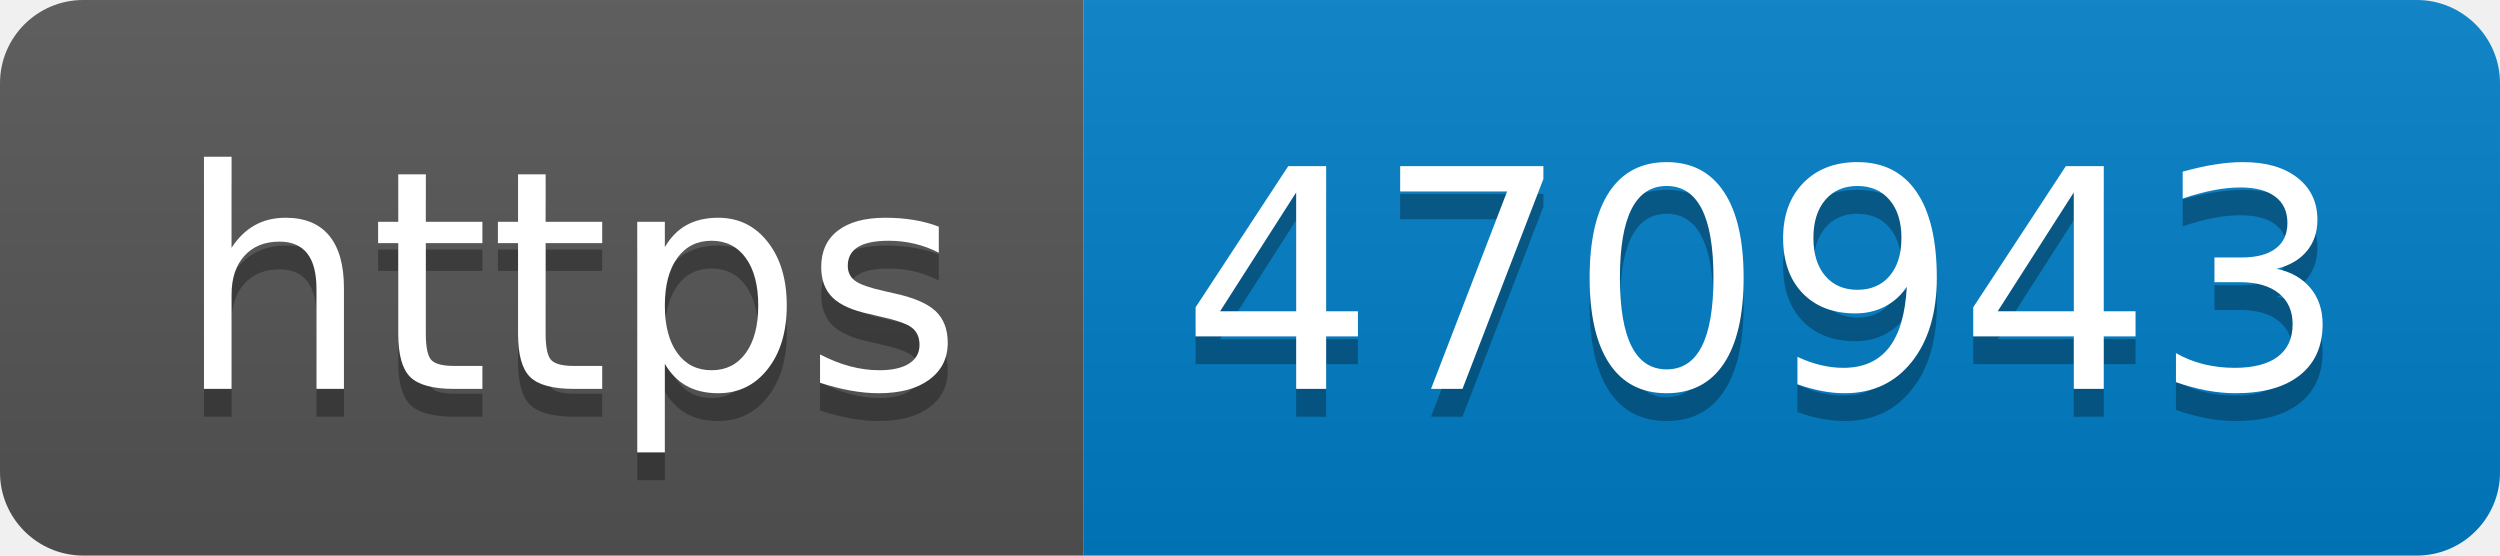
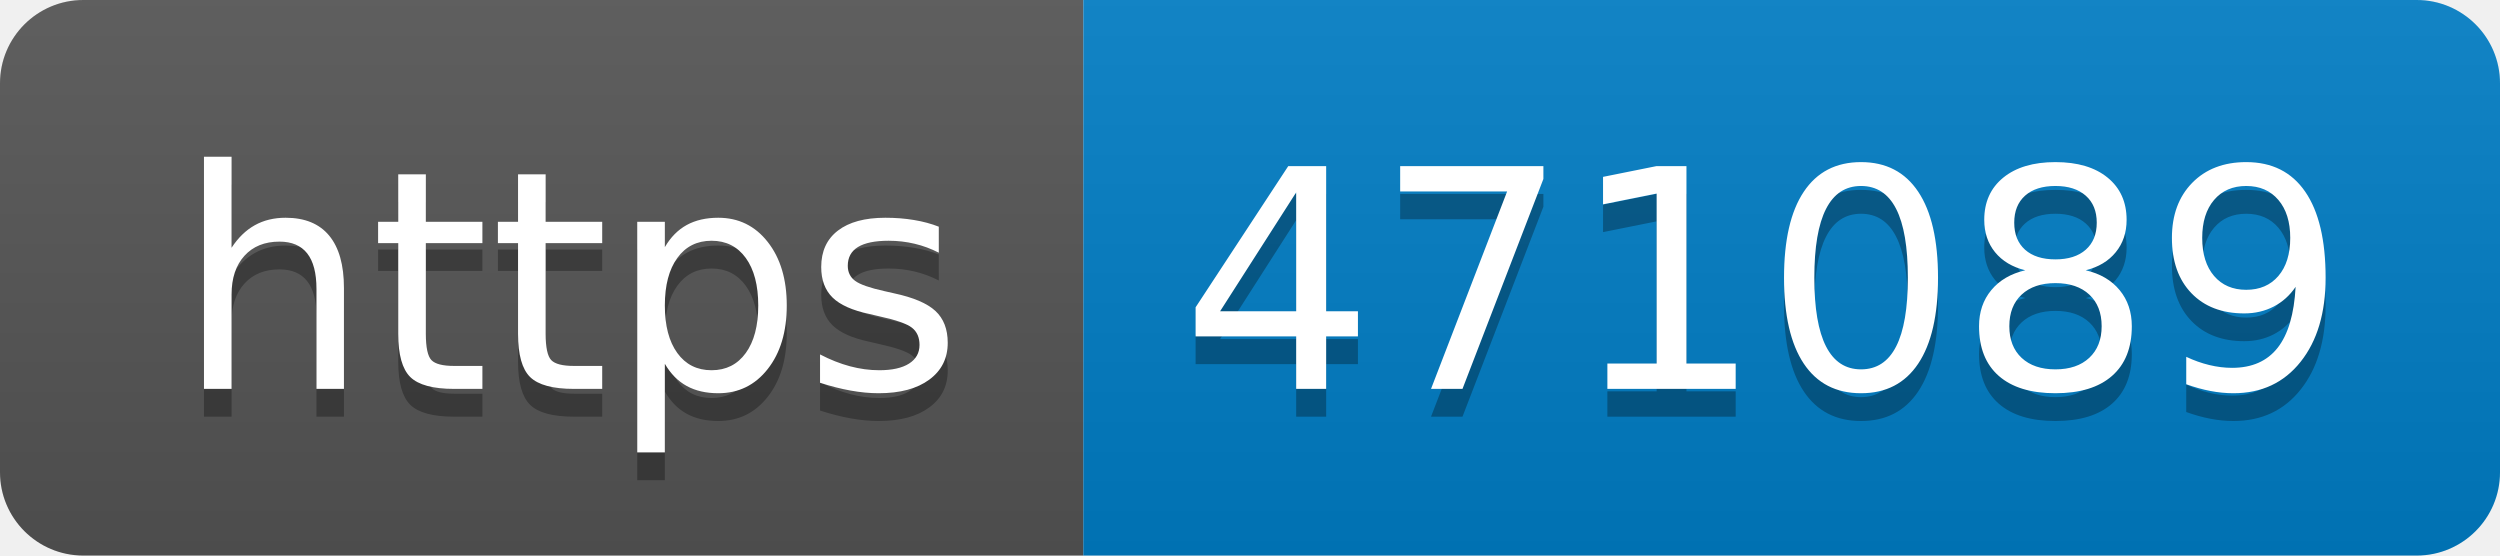
- <svg xmlns="http://www.w3.org/2000/svg" width="90" height="20" role="img" aria-label="https: 470943">
+ <svg xmlns="http://www.w3.org/2000/svg" width="90" height="20" role="img" aria-label="https: 471089">
  <linearGradient id="s" x2="0" y2="100%">
    <stop offset="0" stop-color="#bbb" stop-opacity=".1" />
    <stop offset="1" stop-opacity=".1" />
  </linearGradient>
  <clipPath id="r">
    <rect width="90" height="20" rx="3" fill="#fff" />
  </clipPath>
  <g clip-path="url(#r)">
    <rect width="39" height="20" fill="#555" />
    <rect x="39" width="51" height="20" fill="#007ec6" />
    <rect width="90" height="20" fill="url(#s)" />
  </g>
  <g fill="#fff" text-anchor="middle" font-family="Verdana,Geneva,DejaVu Sans,sans-serif" text-rendering="geometricPrecision" font-size="110">
    <text aria-hidden="true" x="205" y="150" fill="#010101" fill-opacity=".3" transform="scale(.1)" textLength="290">https</text>
    <text x="205" y="140" transform="scale(.1)" fill="#fff" textLength="290">https</text>
-     <text aria-hidden="true" x="635" y="150" fill="#010101" fill-opacity=".3" transform="scale(.1)" textLength="410">470943</text>
-     <text x="635" y="140" transform="scale(.1)" fill="#fff" textLength="410">470943</text>
+     <text aria-hidden="true" x="635" y="150" fill="#010101" fill-opacity=".3" transform="scale(.1)" textLength="410">471089</text>
+     <text x="635" y="140" transform="scale(.1)" fill="#fff" textLength="410">471089</text>
  </g>
</svg>
